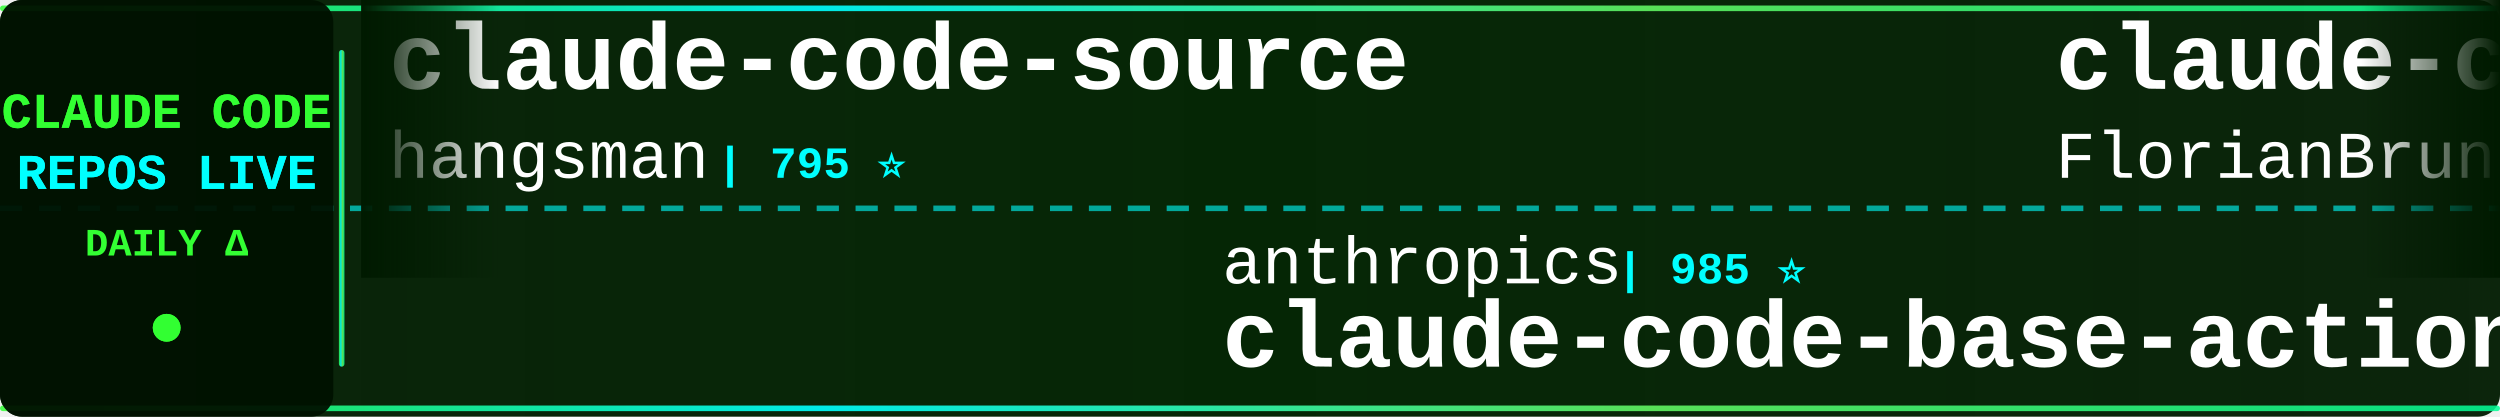
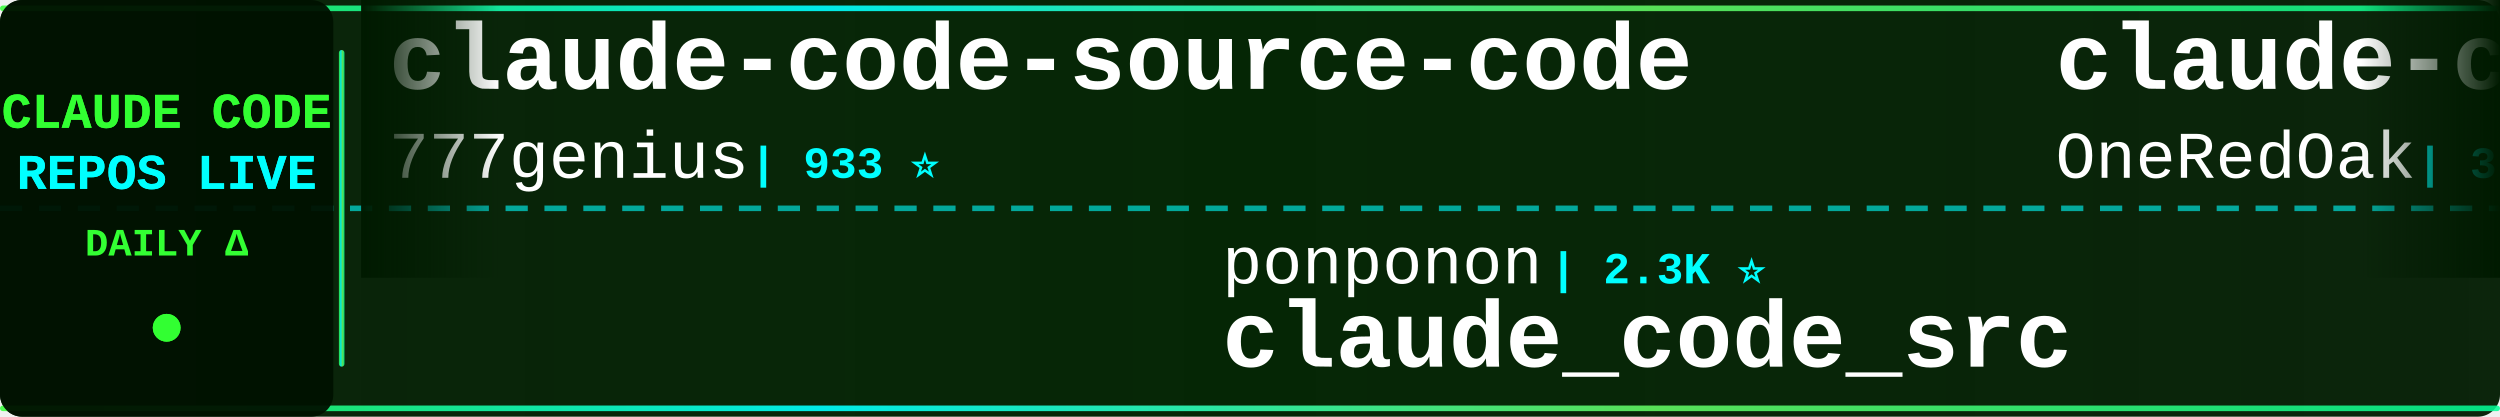
<svg xmlns="http://www.w3.org/2000/svg" width="900" height="150">
  <defs>
    <linearGradient id="tickerBg" x1="0%" y1="0%" x2="100%" y2="0%">
      <stop offset="0%" style="stop-color:#001a00;stop-opacity:0.95" />
      <stop offset="50%" style="stop-color:#002200;stop-opacity:0.98" />
      <stop offset="100%" style="stop-color:#001a00;stop-opacity:0.95" />
    </linearGradient>
    <linearGradient id="borderGrad" x1="0%" y1="0%" x2="100%" y2="0%">
      <stop offset="0%" style="stop-color:#33ff33;stop-opacity:0.85">
        <animate attributeName="stop-opacity" values="0.85;1;0.85" dur="2s" repeatCount="indefinite" />
      </stop>
      <stop offset="33%" style="stop-color:#00ffff;stop-opacity:0.9">
        <animate attributeName="stop-opacity" values="0.9;1;0.9" dur="2.2s" repeatCount="indefinite" />
      </stop>
      <stop offset="66%" style="stop-color:#66ff66;stop-opacity:0.85">
        <animate attributeName="stop-opacity" values="0.85;1;0.85" dur="1.8s" repeatCount="indefinite" />
      </stop>
      <stop offset="100%" style="stop-color:#00ff99;stop-opacity:0.85">
        <animate attributeName="stop-opacity" values="0.85;1;0.85" dur="2s" repeatCount="indefinite" />
      </stop>
    </linearGradient>
    <filter id="textGlow">
      <feGaussianBlur stdDeviation="0.1" result="coloredBlur" />
      <feMerge>
        <feMergeNode in="coloredBlur" />
        <feMergeNode in="SourceGraphic" />
      </feMerge>
    </filter>
    <filter id="metricGlow">
      <feGaussianBlur stdDeviation="0.2" result="coloredBlur" />
      <feMerge>
        <feMergeNode in="coloredBlur" />
        <feMergeNode in="SourceGraphic" />
      </feMerge>
    </filter>
    <linearGradient id="leftFade" x1="0%" y1="0%" x2="100%" y2="0%">
      <stop offset="0%" style="stop-color:#001a00;stop-opacity:1" />
      <stop offset="100%" style="stop-color:#001a00;stop-opacity:0" />
    </linearGradient>
    <linearGradient id="rightFade" x1="0%" y1="0%" x2="100%" y2="0%">
      <stop offset="0%" style="stop-color:#001a00;stop-opacity:0" />
      <stop offset="100%" style="stop-color:#001a00;stop-opacity:1" />
    </linearGradient>
  </defs>
  <rect width="900" height="150" fill="url(#tickerBg)" rx="8" />
  <rect x="0" y="2" width="900" height="2" fill="url(#borderGrad)" rx="1" />
  <rect x="0" y="146" width="900" height="2" fill="url(#borderGrad)" rx="1" />
  <line x1="0" y1="75" x2="900" y2="75" stroke="#00ffff" stroke-width="2" stroke-dasharray="8 6" opacity="0.6" />
  <rect x="0" y="0" width="120" height="150" fill="#001100" opacity="0.95" rx="8" />
  <text x="60" y="46" font-family="'Courier New', monospace" font-size="18" font-weight="bold" fill="#33ff33" text-anchor="middle" filter="url(#textGlow)">
    CLAUDE CODE
  </text>
  <text x="60" y="68" font-family="'Courier New', monospace" font-size="18" font-weight="bold" fill="#00ffff" text-anchor="middle" filter="url(#textGlow)">
    REPOS LIVE
  </text>
  <text x="60" y="92" font-family="'Courier New', monospace" font-size="14" font-weight="bold" fill="#33ff33" text-anchor="middle">
    DAILY Δ
  </text>
  <circle cx="60" cy="118" r="5" fill="#33ff33" filter="url(#metricGlow)">
    <animate attributeName="r" values="4;6;4" dur="1.5s" repeatCount="indefinite" />
    <animate attributeName="opacity" values="0.6;1;0.6" dur="1.5s" repeatCount="indefinite" />
  </circle>
  <rect x="122" y="18" width="2" height="114" fill="url(#borderGrad)" rx="1" />
  <clipPath id="tickerClip">
    <rect x="130" y="0" width="770" height="150" />
  </clipPath>
  <g clip-path="url(#tickerClip)">
    <g id="tickerItems">
      <animateTransform attributeName="transform" attributeType="XML" type="translate" from="0 0" to="-3000 0" dur="54s" repeatCount="indefinite" />
      <g transform="translate(0, 0)">
-         <text x="140" y="32" font-family="'Courier New', monospace" font-size="34" font-weight="bold" fill="#ffffff">claude-code-source</text>
-         <text x="140" y="64" font-family="'Courier New', monospace" font-size="24" font-weight="normal" fill="#ffffff" opacity="1.0">hangsman</text>
-         <text x="258" y="64" font-family="'Courier New', monospace" font-size="16" font-weight="bold" fill="#00ffff"> | 795 ⭐</text>
+         <text x="140" y="32" font-family="'Courier New', monospace" font-size="34" font-weight="bold" fill="#ffffff">claude-code-source-code</text>
+         <text x="140" y="64" font-family="'Courier New', monospace" font-size="24" font-weight="normal" fill="#ffffff" opacity="1.0">777genius</text>
+         <text x="270" y="64" font-family="'Courier New', monospace" font-size="16" font-weight="bold" fill="#00ffff"> | 933 ⭐</text>
      </g>
      <g transform="translate(300, 0)">
-         <text x="140" y="102" font-family="'Courier New', monospace" font-size="24" font-weight="normal" fill="#ffffff" opacity="1.0">anthropics</text>
-         <text x="282" y="102" font-family="'Courier New', monospace" font-size="16" font-weight="bold" fill="#00ffff"> | 985 ⭐</text>
-         <text x="140" y="132" font-family="'Courier New', monospace" font-size="34" font-weight="bold" fill="#ffffff">claude-code-base-action</text>
+         <text x="140" y="102" font-family="'Courier New', monospace" font-size="24" font-weight="normal" fill="#ffffff" opacity="1.0">ponponon</text>
+         <text x="258" y="102" font-family="'Courier New', monospace" font-size="16" font-weight="bold" fill="#00ffff"> | 2.3K ⭐</text>
+         <text x="140" y="132" font-family="'Courier New', monospace" font-size="34" font-weight="bold" fill="#ffffff">claude_code_src</text>
      </g>
      <g transform="translate(600, 0)">
-         <text x="140" y="32" font-family="'Courier New', monospace" font-size="34" font-weight="bold" fill="#ffffff">claude-code-ultimate-gui...</text>
-         <text x="140" y="64" font-family="'Courier New', monospace" font-size="24" font-weight="normal" fill="#ffffff" opacity="1.0">FlorianBruniaux</text>
-         <text x="342" y="64" font-family="'Courier New', monospace" font-size="16" font-weight="bold" fill="#00ffff"> | 6.0K ⭐ +2</text>
+         <text x="140" y="32" font-family="'Courier New', monospace" font-size="34" font-weight="bold" fill="#ffffff">claude-code-workflows</text>
+         <text x="140" y="64" font-family="'Courier New', monospace" font-size="24" font-weight="normal" fill="#ffffff" opacity="1.0">OneRedOak</text>
+         <text x="270" y="64" font-family="'Courier New', monospace" font-size="16" font-weight="bold" fill="#00ffff"> | 3.9K ⭐</text>
      </g>
      <g transform="translate(900, 0)">
-         <text x="140" y="102" font-family="'Courier New', monospace" font-size="24" font-weight="normal" fill="#ffffff" opacity="1.0">1rgs</text>
-         <text x="210" y="102" font-family="'Courier New', monospace" font-size="16" font-weight="bold" fill="#00ffff"> | 3.8K ⭐</text>
-         <text x="140" y="132" font-family="'Courier New', monospace" font-size="34" font-weight="bold" fill="#ffffff">claude-code-proxy</text>
+         <text x="140" y="102" font-family="'Courier New', monospace" font-size="24" font-weight="normal" fill="#ffffff" opacity="1.0">lintsinghua</text>
+         <text x="294" y="102" font-family="'Courier New', monospace" font-size="16" font-weight="bold" fill="#00ffff"> | 4.3K ⭐ +1</text>
+         <text x="140" y="132" font-family="'Courier New', monospace" font-size="34" font-weight="bold" fill="#ffffff">claude-code-book</text>
      </g>
      <g transform="translate(1200, 0)">
-         <text x="140" y="32" font-family="'Courier New', monospace" font-size="34" font-weight="bold" fill="#ffffff">claude-code-guide</text>
-         <text x="140" y="64" font-family="'Courier New', monospace" font-size="24" font-weight="normal" fill="#ffffff" opacity="1.0">Cranot</text>
-         <text x="234" y="64" font-family="'Courier New', monospace" font-size="16" font-weight="bold" fill="#00ffff"> | 2.9K ⭐ -1</text>
+         <text x="140" y="32" font-family="'Courier New', monospace" font-size="34" font-weight="bold" fill="#ffffff">claude-code-prompts</text>
+         <text x="140" y="64" font-family="'Courier New', monospace" font-size="24" font-weight="normal" fill="#ffffff" opacity="1.0">repowise-dev</text>
+         <text x="306" y="64" font-family="'Courier New', monospace" font-size="16" font-weight="bold" fill="#00ffff"> | 1.2K ⭐</text>
      </g>
      <g transform="translate(1500, 0)">
-         <text x="140" y="102" font-family="'Courier New', monospace" font-size="24" font-weight="normal" fill="#ffffff" opacity="1.0">Alishahryar1</text>
-         <text x="306" y="102" font-family="'Courier New', monospace" font-size="16" font-weight="bold" fill="#00ffff"> | 55.4K ⭐ +5</text>
-         <text x="140" y="132" font-family="'Courier New', monospace" font-size="34" font-weight="bold" fill="#ffffff">free-claude-code</text>
+         <text x="140" y="102" font-family="'Courier New', monospace" font-size="24" font-weight="normal" fill="#ffffff" opacity="1.0">diet103</text>
+         <text x="246" y="102" font-family="'Courier New', monospace" font-size="16" font-weight="bold" fill="#00ffff"> | 10.0K ⭐</text>
+         <text x="140" y="132" font-family="'Courier New', monospace" font-size="34" font-weight="bold" fill="#ffffff">claude-code-infrastructu...</text>
      </g>
      <g transform="translate(1800, 0)">
-         <text x="140" y="32" font-family="'Courier New', monospace" font-size="34" font-weight="bold" fill="#ffffff">ClaudeCodeAgents</text>
-         <text x="140" y="64" font-family="'Courier New', monospace" font-size="24" font-weight="normal" fill="#ffffff" opacity="1.0">darcyegb</text>
-         <text x="258" y="64" font-family="'Courier New', monospace" font-size="16" font-weight="bold" fill="#00ffff"> | 765 ⭐</text>
+         <text x="140" y="32" font-family="'Courier New', monospace" font-size="34" font-weight="bold" fill="#ffffff">sc-claude-code-files</text>
+         <text x="140" y="64" font-family="'Courier New', monospace" font-size="24" font-weight="normal" fill="#ffffff" opacity="1.0">https-deeplearning-ai</text>
+         <text x="414" y="64" font-family="'Courier New', monospace" font-size="16" font-weight="bold" fill="#00ffff"> | 549 ⭐ +1</text>
      </g>
      <g transform="translate(2100, 0)">
-         <text x="140" y="102" font-family="'Courier New', monospace" font-size="24" font-weight="normal" fill="#ffffff" opacity="1.0">OneRedOak</text>
-         <text x="270" y="102" font-family="'Courier New', monospace" font-size="16" font-weight="bold" fill="#00ffff"> | 3.9K ⭐</text>
-         <text x="140" y="132" font-family="'Courier New', monospace" font-size="34" font-weight="bold" fill="#ffffff">claude-code-workflows</text>
+         <text x="140" y="102" font-family="'Courier New', monospace" font-size="24" font-weight="normal" fill="#ffffff" opacity="1.0">darcyegb</text>
+         <text x="258" y="102" font-family="'Courier New', monospace" font-size="16" font-weight="bold" fill="#00ffff"> | 765 ⭐</text>
+         <text x="140" y="132" font-family="'Courier New', monospace" font-size="34" font-weight="bold" fill="#ffffff">ClaudeCodeAgents</text>
      </g>
      <g transform="translate(2400, 0)">
-         <text x="140" y="32" font-family="'Courier New', monospace" font-size="34" font-weight="bold" fill="#ffffff">claude-code-security-rev...</text>
-         <text x="140" y="64" font-family="'Courier New', monospace" font-size="24" font-weight="normal" fill="#ffffff" opacity="1.0">anthropics</text>
-         <text x="282" y="64" font-family="'Courier New', monospace" font-size="16" font-weight="bold" fill="#00ffff"> | 6.2K ⭐</text>
+         <text x="140" y="32" font-family="'Courier New', monospace" font-size="34" font-weight="bold" fill="#ffffff">Claude-code</text>
+         <text x="140" y="64" font-family="'Courier New', monospace" font-size="24" font-weight="normal" fill="#ffffff" opacity="1.0">zstmfhy</text>
+         <text x="246" y="64" font-family="'Courier New', monospace" font-size="16" font-weight="bold" fill="#00ffff"> | 189 ⭐</text>
      </g>
      <g transform="translate(2700, 0)">
-         <text x="140" y="102" font-family="'Courier New', monospace" font-size="24" font-weight="normal" fill="#ffffff" opacity="1.0">disler</text>
-         <text x="234" y="102" font-family="'Courier New', monospace" font-size="16" font-weight="bold" fill="#00ffff"> | 1.7K ⭐</text>
-         <text x="140" y="132" font-family="'Courier New', monospace" font-size="34" font-weight="bold" fill="#ffffff">pi-vs-claude-code</text>
+         <text x="140" y="102" font-family="'Courier New', monospace" font-size="24" font-weight="normal" fill="#ffffff" opacity="1.0">Piebald-AI</text>
+         <text x="282" y="102" font-family="'Courier New', monospace" font-size="16" font-weight="bold" fill="#00ffff"> | 12.7K ⭐ +1</text>
+         <text x="140" y="132" font-family="'Courier New', monospace" font-size="34" font-weight="bold" fill="#ffffff">claude-code-system-promp...</text>
      </g>
      <g transform="translate(3000, 0)">
-         <text x="140" y="32" font-family="'Courier New', monospace" font-size="34" font-weight="bold" fill="#ffffff">claude-code-source</text>
-         <text x="140" y="64" font-family="'Courier New', monospace" font-size="24" font-weight="normal" fill="#ffffff" opacity="1.0">hangsman</text>
-         <text x="258" y="64" font-family="'Courier New', monospace" font-size="16" font-weight="bold" fill="#00ffff"> | 795 ⭐</text>
+         <text x="140" y="32" font-family="'Courier New', monospace" font-size="34" font-weight="bold" fill="#ffffff">claude-code-source-code</text>
+         <text x="140" y="64" font-family="'Courier New', monospace" font-size="24" font-weight="normal" fill="#ffffff" opacity="1.0">777genius</text>
+         <text x="270" y="64" font-family="'Courier New', monospace" font-size="16" font-weight="bold" fill="#00ffff"> | 933 ⭐</text>
      </g>
      <g transform="translate(3300, 0)">
-         <text x="140" y="102" font-family="'Courier New', monospace" font-size="24" font-weight="normal" fill="#ffffff" opacity="1.0">anthropics</text>
-         <text x="282" y="102" font-family="'Courier New', monospace" font-size="16" font-weight="bold" fill="#00ffff"> | 985 ⭐</text>
-         <text x="140" y="132" font-family="'Courier New', monospace" font-size="34" font-weight="bold" fill="#ffffff">claude-code-base-action</text>
+         <text x="140" y="102" font-family="'Courier New', monospace" font-size="24" font-weight="normal" fill="#ffffff" opacity="1.0">ponponon</text>
+         <text x="258" y="102" font-family="'Courier New', monospace" font-size="16" font-weight="bold" fill="#00ffff"> | 2.3K ⭐</text>
+         <text x="140" y="132" font-family="'Courier New', monospace" font-size="34" font-weight="bold" fill="#ffffff">claude_code_src</text>
      </g>
      <g transform="translate(3600, 0)">
-         <text x="140" y="32" font-family="'Courier New', monospace" font-size="34" font-weight="bold" fill="#ffffff">claude-code-ultimate-gui...</text>
-         <text x="140" y="64" font-family="'Courier New', monospace" font-size="24" font-weight="normal" fill="#ffffff" opacity="1.0">FlorianBruniaux</text>
-         <text x="342" y="64" font-family="'Courier New', monospace" font-size="16" font-weight="bold" fill="#00ffff"> | 6.0K ⭐ +2</text>
+         <text x="140" y="32" font-family="'Courier New', monospace" font-size="34" font-weight="bold" fill="#ffffff">claude-code-workflows</text>
+         <text x="140" y="64" font-family="'Courier New', monospace" font-size="24" font-weight="normal" fill="#ffffff" opacity="1.0">OneRedOak</text>
+         <text x="270" y="64" font-family="'Courier New', monospace" font-size="16" font-weight="bold" fill="#00ffff"> | 3.9K ⭐</text>
      </g>
      <g transform="translate(3900, 0)">
-         <text x="140" y="102" font-family="'Courier New', monospace" font-size="24" font-weight="normal" fill="#ffffff" opacity="1.0">1rgs</text>
-         <text x="210" y="102" font-family="'Courier New', monospace" font-size="16" font-weight="bold" fill="#00ffff"> | 3.8K ⭐</text>
-         <text x="140" y="132" font-family="'Courier New', monospace" font-size="34" font-weight="bold" fill="#ffffff">claude-code-proxy</text>
+         <text x="140" y="102" font-family="'Courier New', monospace" font-size="24" font-weight="normal" fill="#ffffff" opacity="1.0">lintsinghua</text>
+         <text x="294" y="102" font-family="'Courier New', monospace" font-size="16" font-weight="bold" fill="#00ffff"> | 4.3K ⭐ +1</text>
+         <text x="140" y="132" font-family="'Courier New', monospace" font-size="34" font-weight="bold" fill="#ffffff">claude-code-book</text>
      </g>
    </g>
  </g>
  <rect x="130" y="0" width="50" height="100" fill="url(#leftFade)" />
  <rect x="850" y="0" width="50" height="100" fill="url(#rightFade)" />
</svg>
